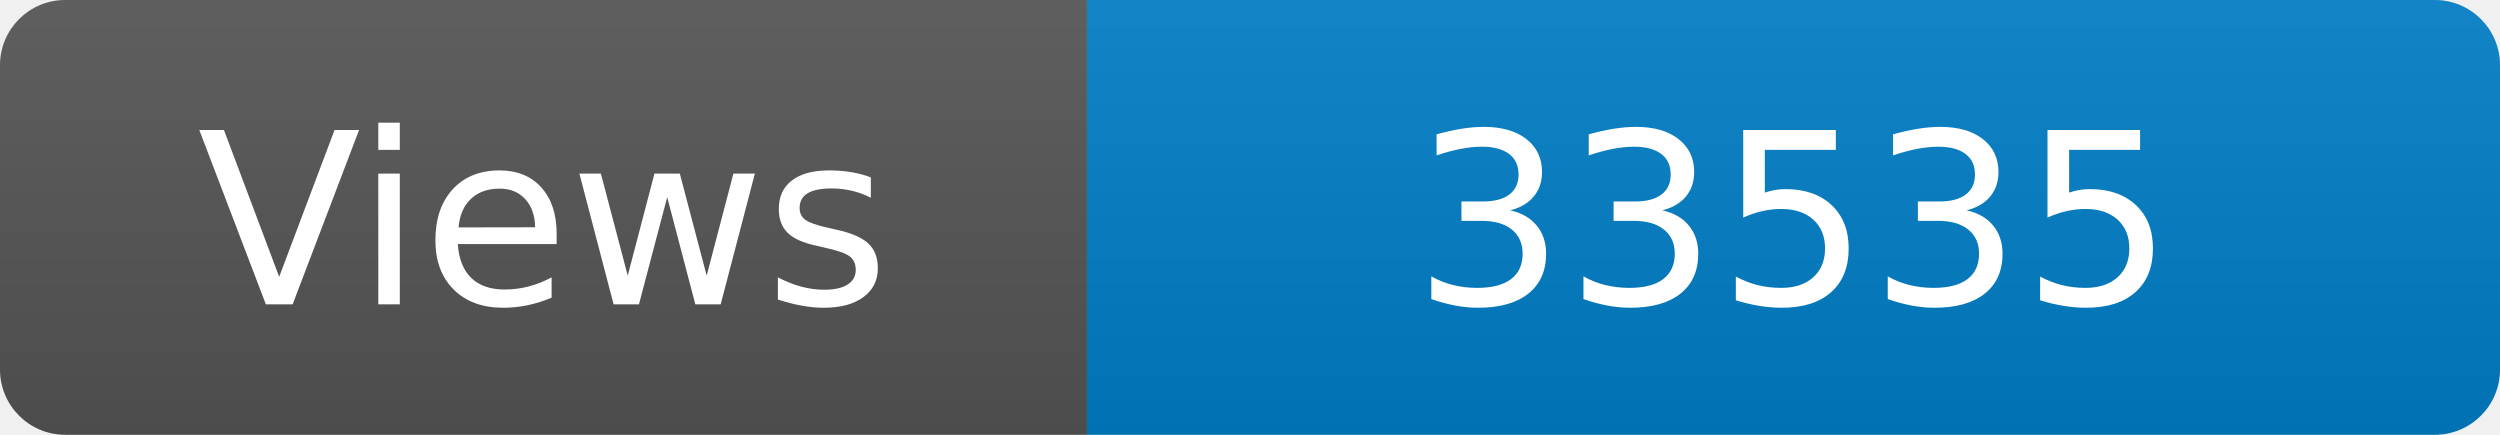
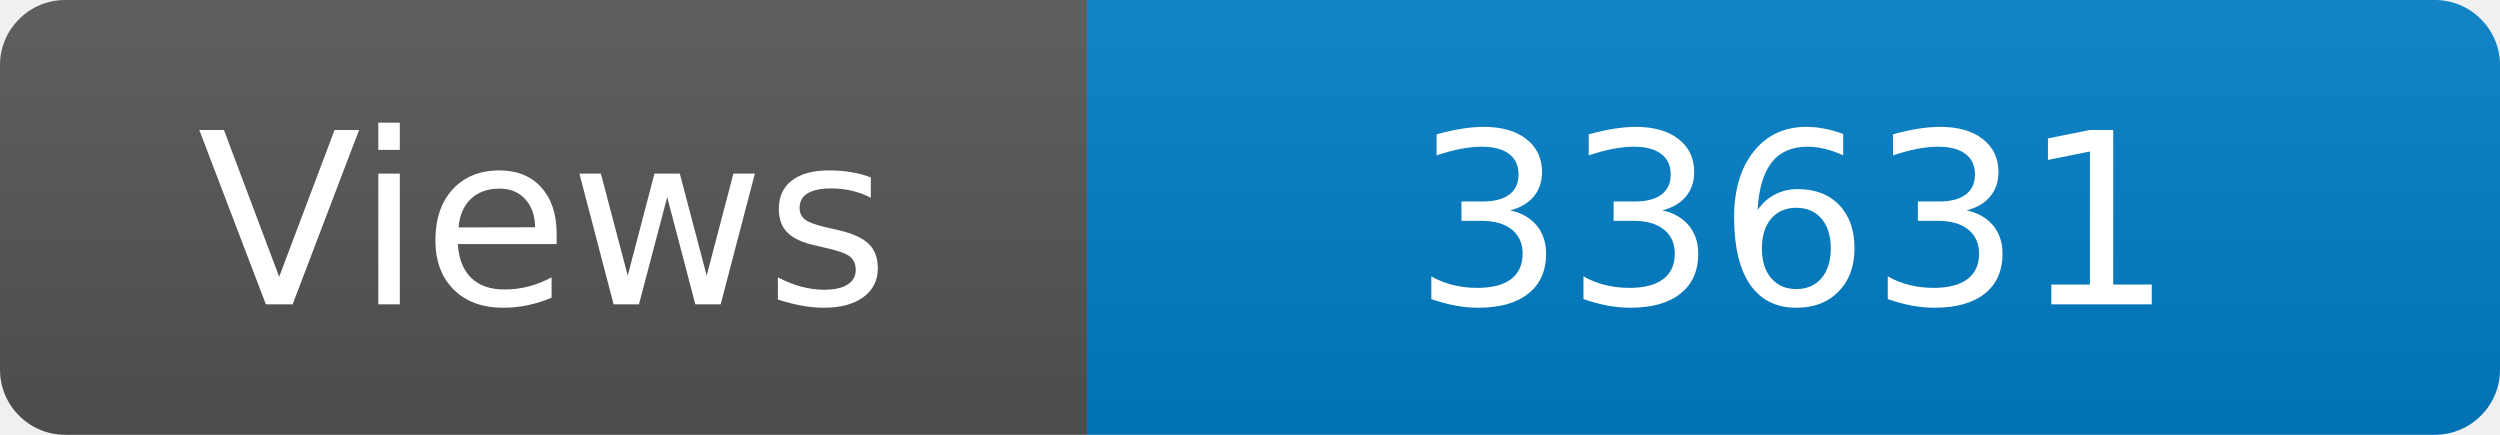
<svg xmlns="http://www.w3.org/2000/svg" width="115" height="20" role="img" aria-label="Maintained?: yes">
  <linearGradient id="s" x2="0" y2="100%">
    <stop offset="0" stop-color="#bbb" stop-opacity=".1" />
    <stop offset="1" stop-opacity=".1" />
  </linearGradient>
  <clipPath id="r">
    <rect width="115" height="20" rx="3" fill="#fff" />
  </clipPath>
  <g clip-path="url(#r)">
    <rect width="50" height="20" fill="#555" />
    <rect x="50" width="160" height="20" fill="#007ec6" />
    <rect width="115" height="20" fill="url(#s)" />
  </g>
  <g fill="#fff" text-anchor="middle" font-family="Verdana,Geneva,DejaVu Sans,sans-serif" font-size="110">
    <text x="250" y="140" transform="scale(.1)" fill="#fff">Views</text>
-     <text x="825" y="140" transform="scale(.1)" fill="#fff">33535</text>
+     <text x="825" y="140" transform="scale(.1)" fill="#fff">33631</text>
  </g>
</svg>
